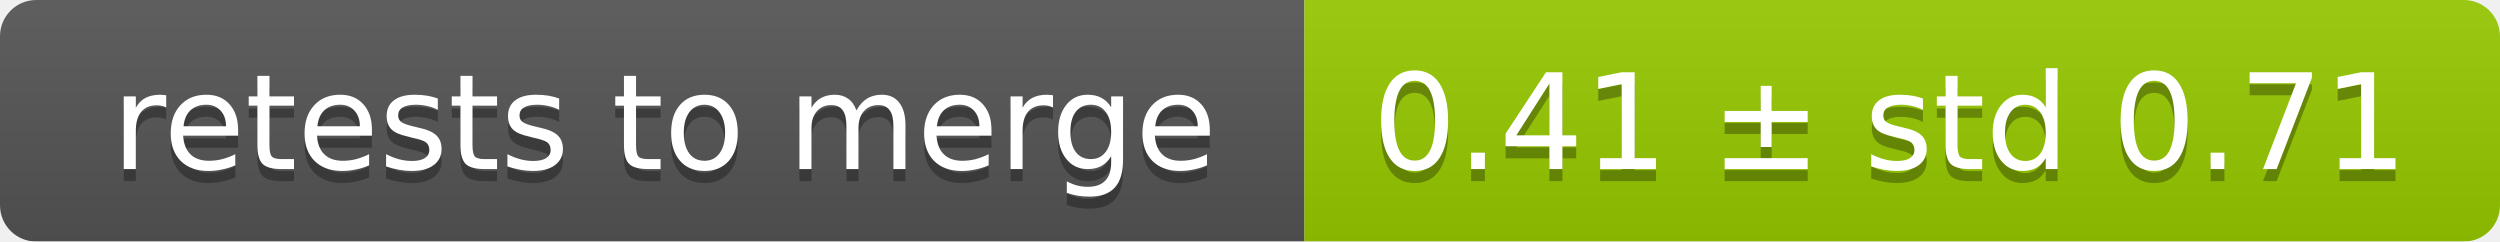
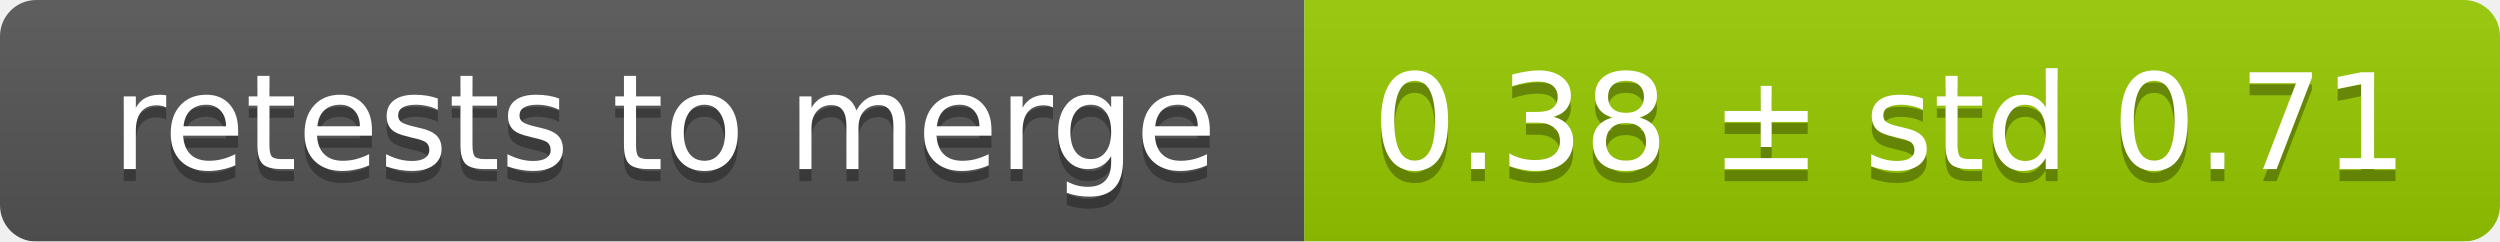
<svg xmlns="http://www.w3.org/2000/svg" width="207" height="20">
  <linearGradient id="smooth" x2="0" y2="100%">
    <stop offset="0" stop-color="#bbb" stop-opacity=".1" />
    <stop offset="1" stop-opacity=".1" />
  </linearGradient>
  <mask id="round">
    <rect width="207" height="20" rx="3" fill="#fff" />
  </mask>
  <g mask="url(#round)">
    <rect width="108" height="20" fill="#555" />
    <rect x="108" width="99" height="20" fill="#97ca00" />
    <rect width="207" height="20" fill="url(#smooth)" />
  </g>
  <g fill="#fff" text-anchor="middle" font-family="DejaVu Sans,Verdana,Geneva,sans-serif" font-size="11">
    <text x="55" y="15" fill="#010101" fill-opacity=".3">retests to merge</text>
    <text x="55" y="14">retests to merge</text>
-     <text x="156.5" y="15" fill="#010101" fill-opacity=".3">0.41 ± std 0.71</text>
-     <text x="156.5" y="14">0.41 ± std 0.71</text>
+     <text x="156.5" y="15" fill="#010101" fill-opacity=".3">0.38 ± std 0.71</text>
+     <text x="156.5" y="14">0.38 ± std 0.71</text>
  </g>
</svg>
